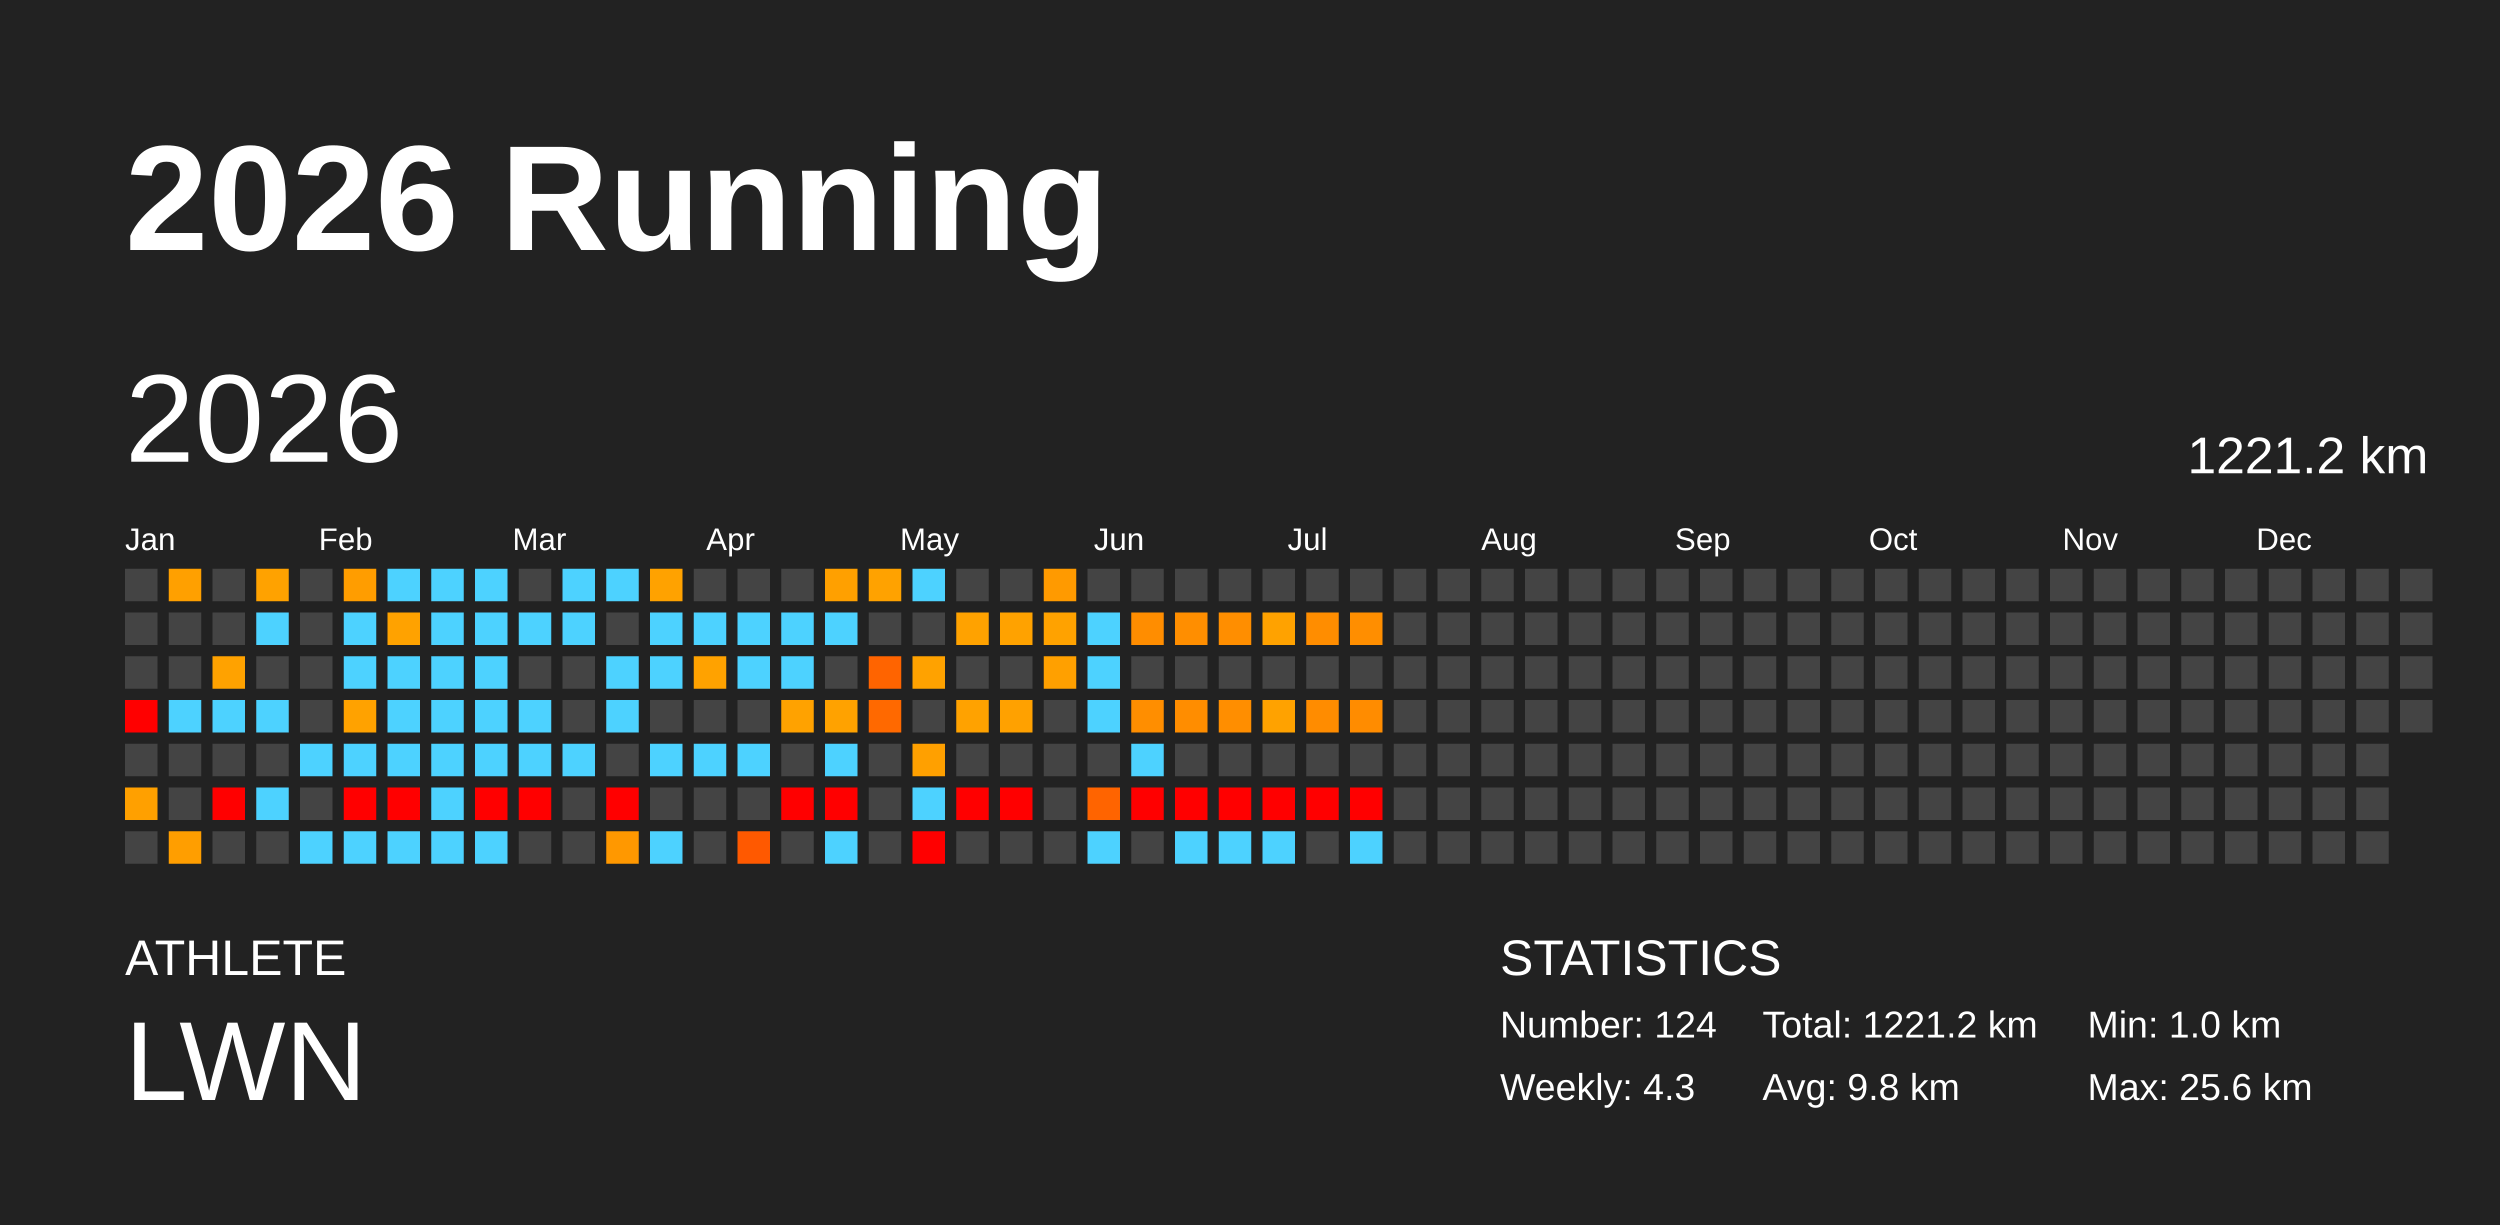
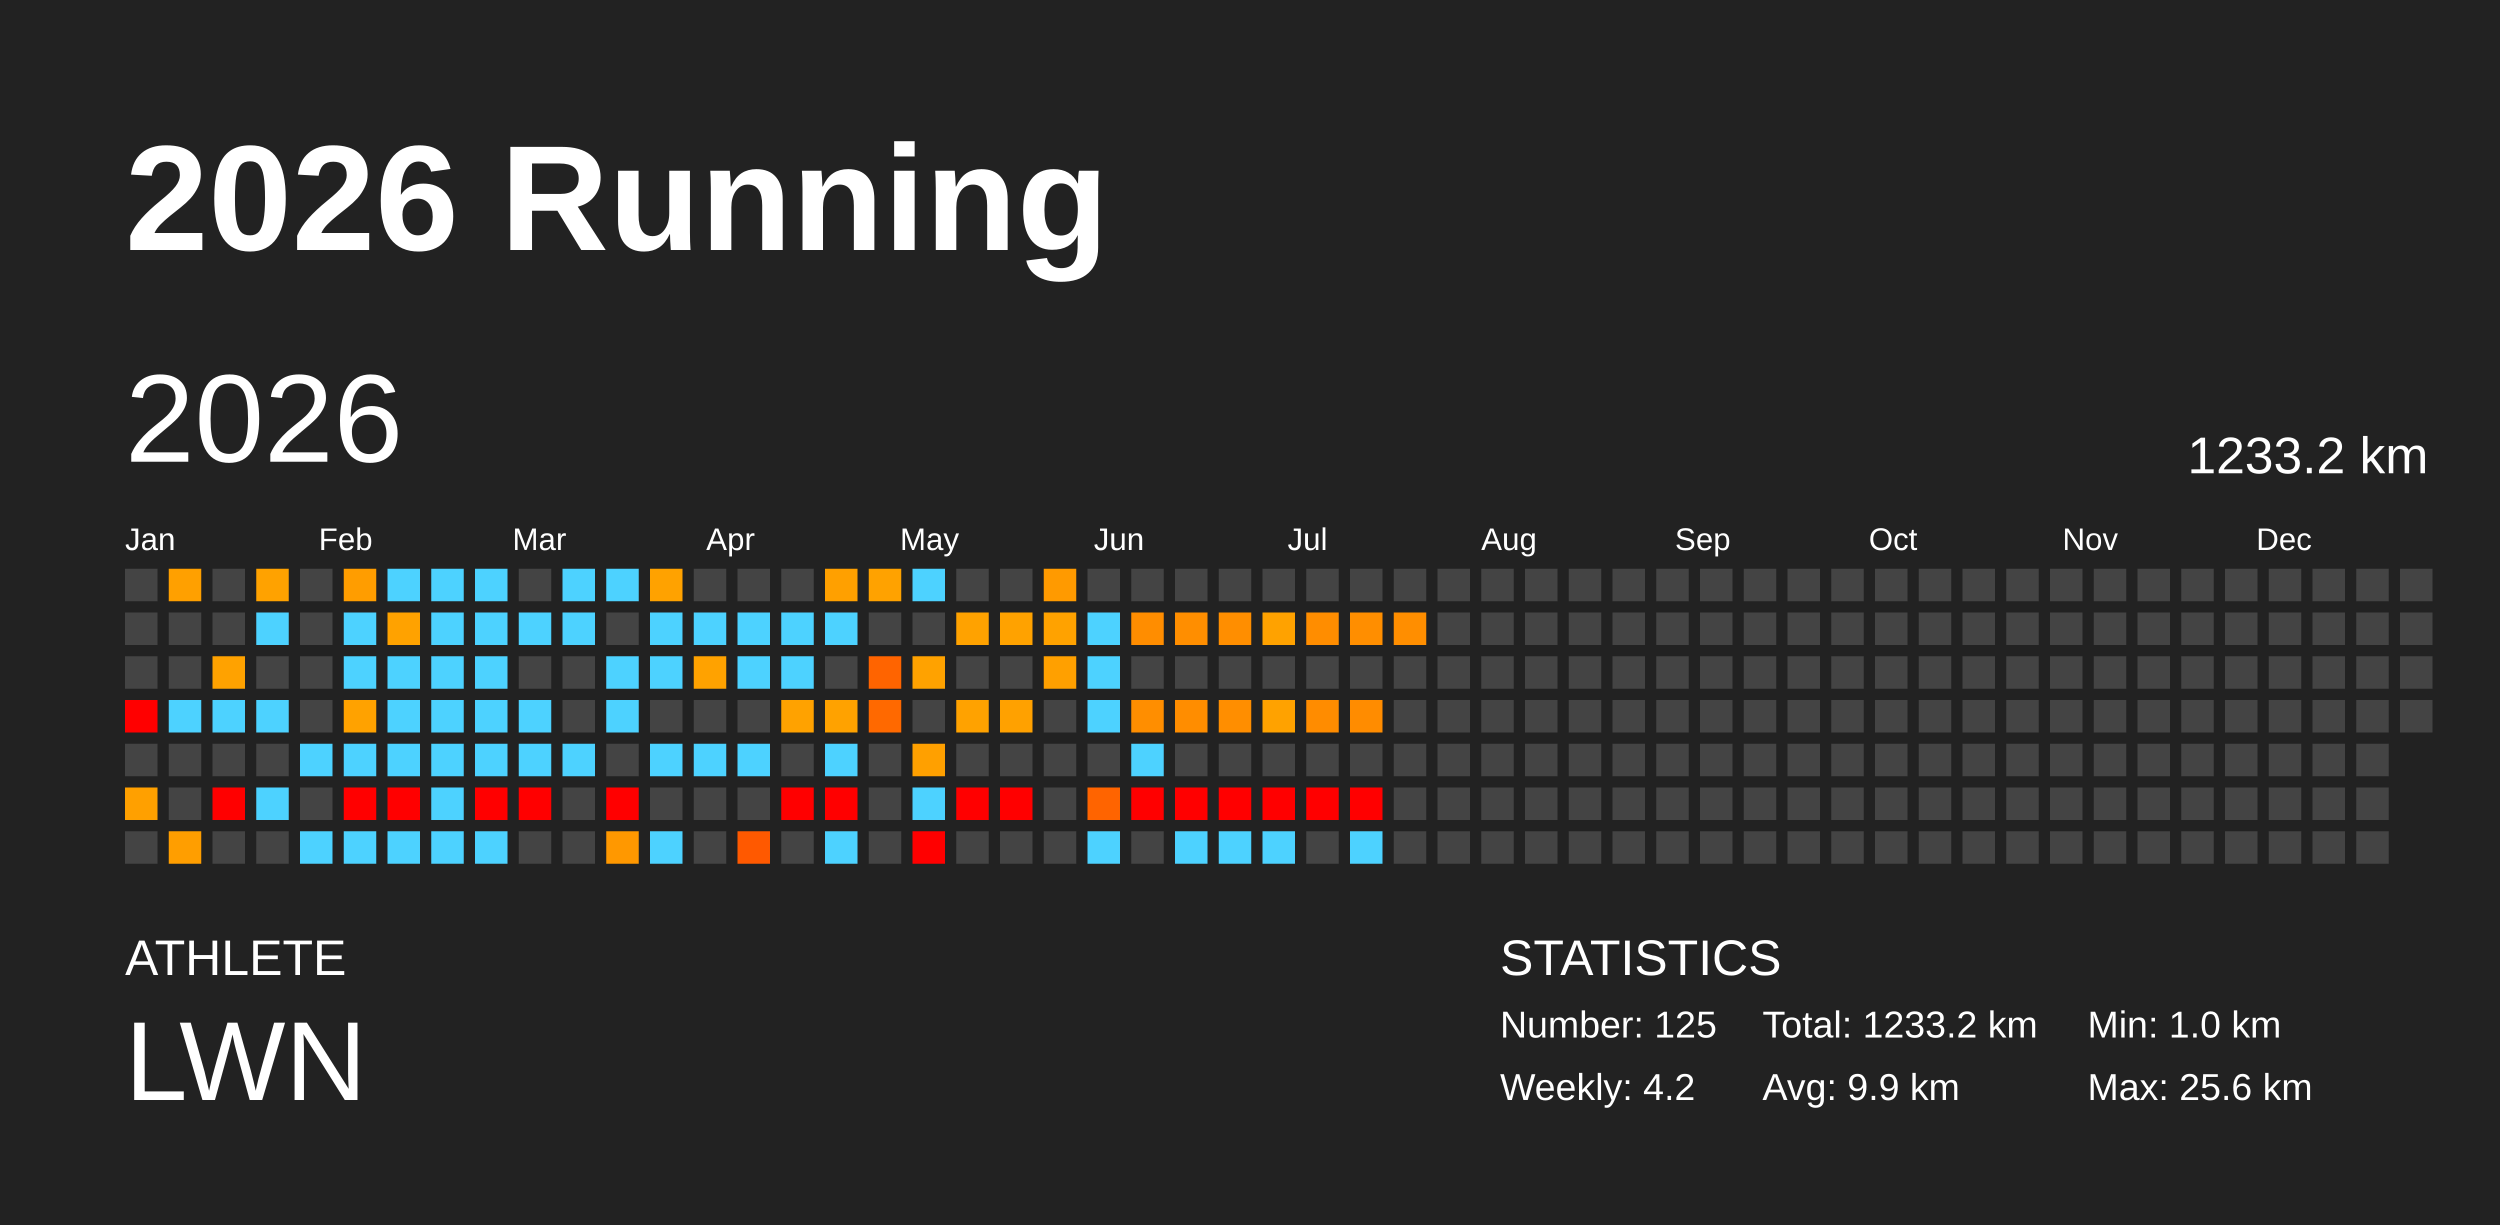
<svg xmlns="http://www.w3.org/2000/svg" baseProfile="full" height="98mm" version="1.1" viewBox="0,0,200,98" width="200mm">
  <defs />
  <rect fill="#222222" height="98" width="200" x="0" y="0" />
  <text fill="#FFFFFF" style="font-size:12px; font-family:Arial; font-weight:bold;" x="10" y="20">2026 Running</text>
  <text fill="#FFFFFF" style="font-size:4px; font-family:Arial" x="10" y="78">ATHLETE</text>
  <text fill="#FFFFFF" style="font-size:9px; font-family:Arial" x="10" y="88">LWN</text>
  <text fill="#FFFFFF" style="font-size:4px; font-family:Arial" x="120" y="78">STATISTICS</text>
-   <text fill="#FFFFFF" style="font-size:3px; font-family:Arial" x="120" y="83">Number: 124</text>
-   <text fill="#FFFFFF" style="font-size:3px; font-family:Arial" x="120" y="88">Weekly: 4.3</text>
-   <text fill="#FFFFFF" style="font-size:3px; font-family:Arial" x="141" y="83">Total: 1221.2 km</text>
-   <text fill="#FFFFFF" style="font-size:3px; font-family:Arial" x="141" y="88">Avg: 9.8 km</text>
+   <text fill="#FFFFFF" style="font-size:3px; font-family:Arial" x="120" y="83">Number: 125</text>
+   <text fill="#FFFFFF" style="font-size:3px; font-family:Arial" x="120" y="88">Weekly: 4.2</text>
+   <text fill="#FFFFFF" style="font-size:3px; font-family:Arial" x="141" y="83">Total: 1233.2 km</text>
+   <text fill="#FFFFFF" style="font-size:3px; font-family:Arial" x="141" y="88">Avg: 9.9 km</text>
  <text fill="#FFFFFF" style="font-size:3px; font-family:Arial" x="167" y="83">Min: 1.0 km</text>
  <text fill="#FFFFFF" style="font-size:3px; font-family:Arial" x="167" y="88">Max: 25.6 km</text>
  <text dominant-baseline="hanging" fill="#FFFFFF" style="font-size:10.0px; font-family:Arial;" x="10" y="30">2026</text>
-   <text dominant-baseline="hanging" fill="#FFFFFF" style="font-size:4.125px; font-family:Arial;" x="175" y="35">1221.2 km</text>
+   <text dominant-baseline="hanging" fill="#FFFFFF" style="font-size:4.125px; font-family:Arial;" x="175" y="35">1233.2 km</text>
  <text fill="#FFFFFF" style="font-size:2.5px; font-family:Arial" x="10.0" y="44">Jan</text>
  <text fill="#FFFFFF" style="font-size:2.5px; font-family:Arial" x="25.5" y="44">Feb</text>
  <text fill="#FFFFFF" style="font-size:2.5px; font-family:Arial" x="41.0" y="44">Mar</text>
  <text fill="#FFFFFF" style="font-size:2.5px; font-family:Arial" x="56.5" y="44">Apr</text>
  <text fill="#FFFFFF" style="font-size:2.5px; font-family:Arial" x="72.0" y="44">May</text>
  <text fill="#FFFFFF" style="font-size:2.5px; font-family:Arial" x="87.5" y="44">Jun</text>
  <text fill="#FFFFFF" style="font-size:2.5px; font-family:Arial" x="103.0" y="44">Jul</text>
  <text fill="#FFFFFF" style="font-size:2.5px; font-family:Arial" x="118.5" y="44">Aug</text>
  <text fill="#FFFFFF" style="font-size:2.5px; font-family:Arial" x="134.0" y="44">Sep</text>
  <text fill="#FFFFFF" style="font-size:2.5px; font-family:Arial" x="149.5" y="44">Oct</text>
  <text fill="#FFFFFF" style="font-size:2.5px; font-family:Arial" x="165.0" y="44">Nov</text>
  <text fill="#FFFFFF" style="font-size:2.5px; font-family:Arial" x="180.5" y="44">Dec</text>
  <rect fill="#444444" height="2.6" width="2.6" x="10.0" y="45.5" />
  <rect fill="#444444" height="2.6" width="2.6" x="10.0" y="49.0" />
  <rect fill="#444444" height="2.6" width="2.6" x="10.0" y="52.5" />
  <rect fill="red" height="2.6" width="2.6" x="10.0" y="56.0" />
  <rect fill="#444444" height="2.6" width="2.6" x="10.0" y="59.5" />
  <rect fill="#ffa000" height="2.6" width="2.6" x="10.0" y="63.0" />
  <rect fill="#444444" height="2.6" width="2.6" x="10.0" y="66.5" />
  <rect fill="#ffa000" height="2.6" width="2.6" x="13.5" y="45.5" />
  <rect fill="#444444" height="2.6" width="2.6" x="13.5" y="49.0" />
  <rect fill="#444444" height="2.6" width="2.6" x="13.5" y="52.5" />
  <rect fill="#4dd2ff" height="2.6" width="2.6" x="13.5" y="56.0" />
  <rect fill="#444444" height="2.6" width="2.6" x="13.5" y="59.5" />
  <rect fill="#444444" height="2.6" width="2.6" x="13.5" y="63.0" />
  <rect fill="#ff9e00" height="2.6" width="2.6" x="13.5" y="66.5" />
  <rect fill="#444444" height="2.6" width="2.6" x="17.0" y="45.5" />
  <rect fill="#444444" height="2.6" width="2.6" x="17.0" y="49.0" />
  <rect fill="#ffa200" height="2.6" width="2.6" x="17.0" y="52.5" />
  <rect fill="#4dd2ff" height="2.6" width="2.6" x="17.0" y="56.0" />
  <rect fill="#444444" height="2.6" width="2.6" x="17.0" y="59.5" />
  <rect fill="red" height="2.6" width="2.6" x="17.0" y="63.0" />
  <rect fill="#444444" height="2.6" width="2.6" x="17.0" y="66.5" />
  <rect fill="#ffa200" height="2.6" width="2.6" x="20.5" y="45.5" />
  <rect fill="#4dd2ff" height="2.6" width="2.6" x="20.5" y="49.0" />
  <rect fill="#444444" height="2.6" width="2.6" x="20.5" y="52.5" />
  <rect fill="#4dd2ff" height="2.6" width="2.6" x="20.5" y="56.0" />
  <rect fill="#444444" height="2.6" width="2.6" x="20.5" y="59.5" />
  <rect fill="#4dd2ff" height="2.6" width="2.6" x="20.5" y="63.0" />
  <rect fill="#444444" height="2.6" width="2.6" x="20.5" y="66.5" />
  <rect fill="#444444" height="2.6" width="2.6" x="24.0" y="45.5" />
  <rect fill="#444444" height="2.6" width="2.6" x="24.0" y="49.0" />
  <rect fill="#444444" height="2.6" width="2.6" x="24.0" y="52.5" />
  <rect fill="#444444" height="2.6" width="2.6" x="24.0" y="56.0" />
  <rect fill="#4dd2ff" height="2.6" width="2.6" x="24.0" y="59.5" />
  <rect fill="#444444" height="2.6" width="2.6" x="24.0" y="63.0" />
  <rect fill="#4dd2ff" height="2.6" width="2.6" x="24.0" y="66.5" />
  <rect fill="#ff9d00" height="2.6" width="2.6" x="27.5" y="45.5" />
  <rect fill="#4dd2ff" height="2.6" width="2.6" x="27.5" y="49.0" />
  <rect fill="#4dd2ff" height="2.6" width="2.6" x="27.5" y="52.5" />
  <rect fill="#ffa200" height="2.6" width="2.6" x="27.5" y="56.0" />
  <rect fill="#4dd2ff" height="2.6" width="2.6" x="27.5" y="59.5" />
  <rect fill="red" height="2.6" width="2.6" x="27.5" y="63.0" />
  <rect fill="#4dd2ff" height="2.6" width="2.6" x="27.5" y="66.5" />
  <rect fill="#4dd2ff" height="2.6" width="2.6" x="31.0" y="45.5" />
  <rect fill="#ffa200" height="2.6" width="2.6" x="31.0" y="49.0" />
  <rect fill="#4dd2ff" height="2.6" width="2.6" x="31.0" y="52.5" />
  <rect fill="#4dd2ff" height="2.6" width="2.6" x="31.0" y="56.0" />
  <rect fill="#4dd2ff" height="2.6" width="2.6" x="31.0" y="59.5" />
  <rect fill="red" height="2.6" width="2.6" x="31.0" y="63.0" />
  <rect fill="#4dd2ff" height="2.6" width="2.6" x="31.0" y="66.5" />
  <rect fill="#4dd2ff" height="2.6" width="2.6" x="34.5" y="45.5" />
  <rect fill="#4dd2ff" height="2.6" width="2.6" x="34.5" y="49.0" />
  <rect fill="#4dd2ff" height="2.6" width="2.6" x="34.5" y="52.5" />
  <rect fill="#4dd2ff" height="2.6" width="2.6" x="34.5" y="56.0" />
  <rect fill="#4dd2ff" height="2.6" width="2.6" x="34.5" y="59.5" />
  <rect fill="#4dd2ff" height="2.6" width="2.6" x="34.5" y="63.0" />
  <rect fill="#4dd2ff" height="2.6" width="2.6" x="34.5" y="66.5" />
  <rect fill="#4dd2ff" height="2.6" width="2.6" x="38.0" y="45.5" />
  <rect fill="#4dd2ff" height="2.6" width="2.6" x="38.0" y="49.0" />
  <rect fill="#4dd2ff" height="2.6" width="2.6" x="38.0" y="52.5" />
  <rect fill="#4dd2ff" height="2.6" width="2.6" x="38.0" y="56.0" />
  <rect fill="#4dd2ff" height="2.6" width="2.6" x="38.0" y="59.5" />
  <rect fill="red" height="2.6" width="2.6" x="38.0" y="63.0" />
  <rect fill="#4dd2ff" height="2.6" width="2.6" x="38.0" y="66.5" />
  <rect fill="#444444" height="2.6" width="2.6" x="41.5" y="45.5" />
  <rect fill="#4dd2ff" height="2.6" width="2.6" x="41.5" y="49.0" />
  <rect fill="#444444" height="2.6" width="2.6" x="41.5" y="52.5" />
  <rect fill="#4dd2ff" height="2.6" width="2.6" x="41.5" y="56.0" />
  <rect fill="#4dd2ff" height="2.6" width="2.6" x="41.5" y="59.5" />
  <rect fill="red" height="2.6" width="2.6" x="41.5" y="63.0" />
  <rect fill="#444444" height="2.6" width="2.6" x="41.5" y="66.5" />
  <rect fill="#4dd2ff" height="2.6" width="2.6" x="45.0" y="45.5" />
  <rect fill="#4dd2ff" height="2.6" width="2.6" x="45.0" y="49.0" />
  <rect fill="#444444" height="2.6" width="2.6" x="45.0" y="52.5" />
  <rect fill="#444444" height="2.6" width="2.6" x="45.0" y="56.0" />
  <rect fill="#4dd2ff" height="2.6" width="2.6" x="45.0" y="59.5" />
  <rect fill="#444444" height="2.6" width="2.6" x="45.0" y="63.0" />
  <rect fill="#444444" height="2.6" width="2.6" x="45.0" y="66.5" />
  <rect fill="#4dd2ff" height="2.6" width="2.6" x="48.5" y="45.5" />
  <rect fill="#444444" height="2.6" width="2.6" x="48.5" y="49.0" />
  <rect fill="#4dd2ff" height="2.6" width="2.6" x="48.5" y="52.5" />
  <rect fill="#4dd2ff" height="2.6" width="2.6" x="48.5" y="56.0" />
  <rect fill="#444444" height="2.6" width="2.6" x="48.5" y="59.5" />
  <rect fill="red" height="2.6" width="2.6" x="48.5" y="63.0" />
  <rect fill="#ff9800" height="2.6" width="2.6" x="48.5" y="66.5" />
  <rect fill="#ffa200" height="2.6" width="2.6" x="52.0" y="45.5" />
  <rect fill="#4dd2ff" height="2.6" width="2.6" x="52.0" y="49.0" />
  <rect fill="#4dd2ff" height="2.6" width="2.6" x="52.0" y="52.5" />
  <rect fill="#444444" height="2.6" width="2.6" x="52.0" y="56.0" />
  <rect fill="#4dd2ff" height="2.6" width="2.6" x="52.0" y="59.5" />
  <rect fill="#444444" height="2.6" width="2.6" x="52.0" y="63.0" />
  <rect fill="#4dd2ff" height="2.6" width="2.6" x="52.0" y="66.5" />
  <rect fill="#444444" height="2.6" width="2.6" x="55.5" y="45.5" />
  <rect fill="#4dd2ff" height="2.6" width="2.6" x="55.5" y="49.0" />
  <rect fill="#ffa200" height="2.6" width="2.6" x="55.5" y="52.5" />
  <rect fill="#444444" height="2.6" width="2.6" x="55.5" y="56.0" />
  <rect fill="#4dd2ff" height="2.6" width="2.6" x="55.5" y="59.5" />
  <rect fill="#444444" height="2.6" width="2.6" x="55.5" y="63.0" />
  <rect fill="#444444" height="2.6" width="2.6" x="55.5" y="66.5" />
  <rect fill="#444444" height="2.6" width="2.6" x="59.0" y="45.5" />
  <rect fill="#4dd2ff" height="2.6" width="2.6" x="59.0" y="49.0" />
  <rect fill="#4dd2ff" height="2.6" width="2.6" x="59.0" y="52.5" />
  <rect fill="#444444" height="2.6" width="2.6" x="59.0" y="56.0" />
  <rect fill="#4dd2ff" height="2.6" width="2.6" x="59.0" y="59.5" />
  <rect fill="#444444" height="2.6" width="2.6" x="59.0" y="63.0" />
  <rect fill="#ff5900" height="2.6" width="2.6" x="59.0" y="66.5" />
  <rect fill="#444444" height="2.6" width="2.6" x="62.5" y="45.5" />
  <rect fill="#4dd2ff" height="2.6" width="2.6" x="62.5" y="49.0" />
  <rect fill="#4dd2ff" height="2.6" width="2.6" x="62.5" y="52.5" />
  <rect fill="#ffa200" height="2.6" width="2.6" x="62.5" y="56.0" />
  <rect fill="#444444" height="2.6" width="2.6" x="62.5" y="59.5" />
  <rect fill="red" height="2.6" width="2.6" x="62.5" y="63.0" />
  <rect fill="#444444" height="2.6" width="2.6" x="62.5" y="66.5" />
  <rect fill="#ffa000" height="2.6" width="2.6" x="66.0" y="45.5" />
  <rect fill="#4dd2ff" height="2.6" width="2.6" x="66.0" y="49.0" />
  <rect fill="#444444" height="2.6" width="2.6" x="66.0" y="52.5" />
  <rect fill="#ffa200" height="2.6" width="2.6" x="66.0" y="56.0" />
  <rect fill="#4dd2ff" height="2.6" width="2.6" x="66.0" y="59.5" />
  <rect fill="red" height="2.6" width="2.6" x="66.0" y="63.0" />
  <rect fill="#4dd2ff" height="2.6" width="2.6" x="66.0" y="66.5" />
  <rect fill="#ffa200" height="2.6" width="2.6" x="69.5" y="45.5" />
  <rect fill="#444444" height="2.6" width="2.6" x="69.5" y="49.0" />
  <rect fill="#ff6400" height="2.6" width="2.6" x="69.5" y="52.5" />
  <rect fill="#ff6900" height="2.6" width="2.6" x="69.5" y="56.0" />
  <rect fill="#444444" height="2.6" width="2.6" x="69.5" y="59.5" />
  <rect fill="#444444" height="2.6" width="2.6" x="69.5" y="63.0" />
  <rect fill="#444444" height="2.6" width="2.6" x="69.5" y="66.5" />
  <rect fill="#4dd2ff" height="2.6" width="2.6" x="73.0" y="45.5" />
  <rect fill="#444444" height="2.6" width="2.6" x="73.0" y="49.0" />
  <rect fill="#ffa200" height="2.6" width="2.6" x="73.0" y="52.5" />
  <rect fill="#444444" height="2.6" width="2.6" x="73.0" y="56.0" />
  <rect fill="#ffa000" height="2.6" width="2.6" x="73.0" y="59.5" />
  <rect fill="#4dd2ff" height="2.6" width="2.6" x="73.0" y="63.0" />
  <rect fill="red" height="2.6" width="2.6" x="73.0" y="66.5" />
  <rect fill="#444444" height="2.6" width="2.6" x="76.5" y="45.5" />
  <rect fill="#ffa200" height="2.6" width="2.6" x="76.5" y="49.0" />
  <rect fill="#444444" height="2.6" width="2.6" x="76.5" y="52.5" />
  <rect fill="#ffa200" height="2.6" width="2.6" x="76.5" y="56.0" />
  <rect fill="#444444" height="2.6" width="2.6" x="76.5" y="59.5" />
  <rect fill="red" height="2.6" width="2.6" x="76.5" y="63.0" />
  <rect fill="#444444" height="2.6" width="2.6" x="76.5" y="66.5" />
  <rect fill="#444444" height="2.6" width="2.6" x="80.0" y="45.5" />
  <rect fill="#ffa200" height="2.6" width="2.6" x="80.0" y="49.0" />
  <rect fill="#444444" height="2.6" width="2.6" x="80.0" y="52.5" />
  <rect fill="#ffa100" height="2.6" width="2.6" x="80.0" y="56.0" />
  <rect fill="#444444" height="2.6" width="2.6" x="80.0" y="59.5" />
  <rect fill="red" height="2.6" width="2.6" x="80.0" y="63.0" />
  <rect fill="#444444" height="2.6" width="2.6" x="80.0" y="66.5" />
  <rect fill="#ff9a00" height="2.6" width="2.6" x="83.5" y="45.5" />
  <rect fill="#ffa200" height="2.6" width="2.6" x="83.5" y="49.0" />
  <rect fill="#ffa000" height="2.6" width="2.6" x="83.5" y="52.5" />
  <rect fill="#444444" height="2.6" width="2.6" x="83.5" y="56.0" />
  <rect fill="#444444" height="2.6" width="2.6" x="83.5" y="59.5" />
  <rect fill="#444444" height="2.6" width="2.6" x="83.5" y="63.0" />
  <rect fill="#444444" height="2.6" width="2.6" x="83.5" y="66.5" />
  <rect fill="#444444" height="2.6" width="2.6" x="87.0" y="45.5" />
  <rect fill="#4dd2ff" height="2.6" width="2.6" x="87.0" y="49.0" />
  <rect fill="#4dd2ff" height="2.6" width="2.6" x="87.0" y="52.5" />
  <rect fill="#4dd2ff" height="2.6" width="2.6" x="87.0" y="56.0" />
  <rect fill="#444444" height="2.6" width="2.6" x="87.0" y="59.5" />
  <rect fill="#ff6400" height="2.6" width="2.6" x="87.0" y="63.0" />
  <rect fill="#4dd2ff" height="2.6" width="2.6" x="87.0" y="66.5" />
  <rect fill="#444444" height="2.6" width="2.6" x="90.5" y="45.5" />
  <rect fill="#ff8d00" height="2.6" width="2.6" x="90.5" y="49.0" />
  <rect fill="#444444" height="2.6" width="2.6" x="90.5" y="52.5" />
  <rect fill="#ff8e00" height="2.6" width="2.6" x="90.5" y="56.0" />
  <rect fill="#4dd2ff" height="2.6" width="2.6" x="90.5" y="59.5" />
  <rect fill="red" height="2.6" width="2.6" x="90.5" y="63.0" />
  <rect fill="#444444" height="2.6" width="2.6" x="90.5" y="66.5" />
  <rect fill="#444444" height="2.6" width="2.6" x="94.0" y="45.5" />
  <rect fill="#ff8e00" height="2.6" width="2.6" x="94.0" y="49.0" />
  <rect fill="#444444" height="2.6" width="2.6" x="94.0" y="52.5" />
  <rect fill="#ff8d00" height="2.6" width="2.6" x="94.0" y="56.0" />
  <rect fill="#444444" height="2.6" width="2.6" x="94.0" y="59.5" />
  <rect fill="red" height="2.6" width="2.6" x="94.0" y="63.0" />
  <rect fill="#4dd2ff" height="2.6" width="2.6" x="94.0" y="66.5" />
  <rect fill="#444444" height="2.6" width="2.6" x="97.5" y="45.5" />
  <rect fill="#ff8e00" height="2.6" width="2.6" x="97.5" y="49.0" />
  <rect fill="#444444" height="2.6" width="2.6" x="97.5" y="52.5" />
  <rect fill="#ff8e00" height="2.6" width="2.6" x="97.5" y="56.0" />
  <rect fill="#444444" height="2.6" width="2.6" x="97.5" y="59.5" />
  <rect fill="red" height="2.6" width="2.6" x="97.5" y="63.0" />
  <rect fill="#4dd2ff" height="2.6" width="2.6" x="97.5" y="66.5" />
  <rect fill="#444444" height="2.6" width="2.6" x="101.0" y="45.5" />
  <rect fill="#ffa200" height="2.6" width="2.6" x="101.0" y="49.0" />
  <rect fill="#444444" height="2.6" width="2.6" x="101.0" y="52.5" />
  <rect fill="#ffa200" height="2.6" width="2.6" x="101.0" y="56.0" />
  <rect fill="#444444" height="2.6" width="2.6" x="101.0" y="59.5" />
  <rect fill="red" height="2.6" width="2.6" x="101.0" y="63.0" />
  <rect fill="#4dd2ff" height="2.6" width="2.6" x="101.0" y="66.5" />
  <rect fill="#444444" height="2.6" width="2.6" x="104.5" y="45.5" />
  <rect fill="#ff8d00" height="2.6" width="2.6" x="104.5" y="49.0" />
  <rect fill="#444444" height="2.6" width="2.6" x="104.5" y="52.5" />
  <rect fill="#ff8c00" height="2.6" width="2.6" x="104.5" y="56.0" />
  <rect fill="#444444" height="2.6" width="2.6" x="104.5" y="59.5" />
  <rect fill="red" height="2.6" width="2.6" x="104.5" y="63.0" />
  <rect fill="#444444" height="2.6" width="2.6" x="104.5" y="66.5" />
  <rect fill="#444444" height="2.6" width="2.6" x="108.0" y="45.5" />
  <rect fill="#ff8e00" height="2.6" width="2.6" x="108.0" y="49.0" />
  <rect fill="#444444" height="2.6" width="2.6" x="108.0" y="52.5" />
  <rect fill="#ff8c00" height="2.6" width="2.6" x="108.0" y="56.0" />
  <rect fill="#444444" height="2.6" width="2.6" x="108.0" y="59.5" />
  <rect fill="red" height="2.6" width="2.6" x="108.0" y="63.0" />
  <rect fill="#4dd2ff" height="2.6" width="2.6" x="108.0" y="66.5" />
  <rect fill="#444444" height="2.6" width="2.6" x="111.5" y="45.5" />
-   <rect fill="#444444" height="2.6" width="2.6" x="111.5" y="49.0" />
+   <rect fill="#ff8e00" height="2.6" width="2.6" x="111.5" y="49.0" />
  <rect fill="#444444" height="2.6" width="2.6" x="111.5" y="52.5" />
  <rect fill="#444444" height="2.6" width="2.6" x="111.5" y="56.0" />
  <rect fill="#444444" height="2.6" width="2.6" x="111.5" y="59.5" />
  <rect fill="#444444" height="2.6" width="2.6" x="111.5" y="63.0" />
  <rect fill="#444444" height="2.6" width="2.6" x="111.5" y="66.5" />
  <rect fill="#444444" height="2.6" width="2.6" x="115.0" y="45.5" />
  <rect fill="#444444" height="2.6" width="2.6" x="115.0" y="49.0" />
  <rect fill="#444444" height="2.6" width="2.6" x="115.0" y="52.5" />
  <rect fill="#444444" height="2.6" width="2.6" x="115.0" y="56.0" />
  <rect fill="#444444" height="2.6" width="2.6" x="115.0" y="59.5" />
  <rect fill="#444444" height="2.6" width="2.6" x="115.0" y="63.0" />
  <rect fill="#444444" height="2.6" width="2.6" x="115.0" y="66.5" />
  <rect fill="#444444" height="2.6" width="2.6" x="118.5" y="45.5" />
  <rect fill="#444444" height="2.6" width="2.6" x="118.5" y="49.0" />
  <rect fill="#444444" height="2.6" width="2.6" x="118.5" y="52.5" />
  <rect fill="#444444" height="2.6" width="2.6" x="118.5" y="56.0" />
  <rect fill="#444444" height="2.6" width="2.6" x="118.5" y="59.5" />
  <rect fill="#444444" height="2.6" width="2.6" x="118.5" y="63.0" />
  <rect fill="#444444" height="2.6" width="2.6" x="118.5" y="66.5" />
  <rect fill="#444444" height="2.6" width="2.6" x="122.0" y="45.5" />
  <rect fill="#444444" height="2.6" width="2.6" x="122.0" y="49.0" />
  <rect fill="#444444" height="2.6" width="2.6" x="122.0" y="52.5" />
  <rect fill="#444444" height="2.6" width="2.6" x="122.0" y="56.0" />
  <rect fill="#444444" height="2.6" width="2.6" x="122.0" y="59.5" />
  <rect fill="#444444" height="2.6" width="2.6" x="122.0" y="63.0" />
  <rect fill="#444444" height="2.6" width="2.6" x="122.0" y="66.5" />
  <rect fill="#444444" height="2.6" width="2.6" x="125.5" y="45.5" />
  <rect fill="#444444" height="2.6" width="2.6" x="125.5" y="49.0" />
  <rect fill="#444444" height="2.6" width="2.6" x="125.5" y="52.5" />
  <rect fill="#444444" height="2.6" width="2.6" x="125.5" y="56.0" />
  <rect fill="#444444" height="2.6" width="2.6" x="125.5" y="59.5" />
  <rect fill="#444444" height="2.6" width="2.6" x="125.5" y="63.0" />
  <rect fill="#444444" height="2.6" width="2.6" x="125.5" y="66.5" />
  <rect fill="#444444" height="2.6" width="2.6" x="129.0" y="45.5" />
  <rect fill="#444444" height="2.6" width="2.6" x="129.0" y="49.0" />
  <rect fill="#444444" height="2.6" width="2.6" x="129.0" y="52.5" />
  <rect fill="#444444" height="2.6" width="2.6" x="129.0" y="56.0" />
  <rect fill="#444444" height="2.6" width="2.6" x="129.0" y="59.5" />
  <rect fill="#444444" height="2.6" width="2.6" x="129.0" y="63.0" />
  <rect fill="#444444" height="2.6" width="2.6" x="129.0" y="66.5" />
  <rect fill="#444444" height="2.6" width="2.6" x="132.5" y="45.5" />
  <rect fill="#444444" height="2.6" width="2.6" x="132.5" y="49.0" />
  <rect fill="#444444" height="2.6" width="2.6" x="132.5" y="52.5" />
  <rect fill="#444444" height="2.6" width="2.6" x="132.5" y="56.0" />
  <rect fill="#444444" height="2.6" width="2.6" x="132.5" y="59.5" />
  <rect fill="#444444" height="2.6" width="2.6" x="132.5" y="63.0" />
  <rect fill="#444444" height="2.6" width="2.6" x="132.5" y="66.5" />
  <rect fill="#444444" height="2.6" width="2.6" x="136.0" y="45.5" />
  <rect fill="#444444" height="2.6" width="2.6" x="136.0" y="49.0" />
  <rect fill="#444444" height="2.6" width="2.6" x="136.0" y="52.5" />
  <rect fill="#444444" height="2.6" width="2.6" x="136.0" y="56.0" />
  <rect fill="#444444" height="2.6" width="2.6" x="136.0" y="59.5" />
  <rect fill="#444444" height="2.6" width="2.6" x="136.0" y="63.0" />
  <rect fill="#444444" height="2.6" width="2.6" x="136.0" y="66.5" />
  <rect fill="#444444" height="2.6" width="2.6" x="139.5" y="45.5" />
  <rect fill="#444444" height="2.6" width="2.6" x="139.5" y="49.0" />
  <rect fill="#444444" height="2.6" width="2.6" x="139.5" y="52.5" />
  <rect fill="#444444" height="2.6" width="2.6" x="139.5" y="56.0" />
  <rect fill="#444444" height="2.6" width="2.6" x="139.5" y="59.5" />
  <rect fill="#444444" height="2.6" width="2.6" x="139.5" y="63.0" />
  <rect fill="#444444" height="2.6" width="2.6" x="139.5" y="66.5" />
  <rect fill="#444444" height="2.6" width="2.6" x="143.0" y="45.5" />
  <rect fill="#444444" height="2.6" width="2.6" x="143.0" y="49.0" />
  <rect fill="#444444" height="2.6" width="2.6" x="143.0" y="52.5" />
  <rect fill="#444444" height="2.6" width="2.6" x="143.0" y="56.0" />
  <rect fill="#444444" height="2.6" width="2.6" x="143.0" y="59.5" />
  <rect fill="#444444" height="2.6" width="2.6" x="143.0" y="63.0" />
  <rect fill="#444444" height="2.6" width="2.6" x="143.0" y="66.5" />
  <rect fill="#444444" height="2.6" width="2.6" x="146.5" y="45.5" />
  <rect fill="#444444" height="2.6" width="2.6" x="146.5" y="49.0" />
  <rect fill="#444444" height="2.6" width="2.6" x="146.5" y="52.5" />
  <rect fill="#444444" height="2.6" width="2.6" x="146.5" y="56.0" />
  <rect fill="#444444" height="2.6" width="2.6" x="146.5" y="59.5" />
  <rect fill="#444444" height="2.6" width="2.6" x="146.5" y="63.0" />
  <rect fill="#444444" height="2.6" width="2.6" x="146.5" y="66.5" />
  <rect fill="#444444" height="2.6" width="2.6" x="150.0" y="45.5" />
  <rect fill="#444444" height="2.6" width="2.6" x="150.0" y="49.0" />
  <rect fill="#444444" height="2.6" width="2.6" x="150.0" y="52.5" />
  <rect fill="#444444" height="2.6" width="2.6" x="150.0" y="56.0" />
  <rect fill="#444444" height="2.6" width="2.6" x="150.0" y="59.5" />
  <rect fill="#444444" height="2.6" width="2.6" x="150.0" y="63.0" />
  <rect fill="#444444" height="2.6" width="2.6" x="150.0" y="66.5" />
  <rect fill="#444444" height="2.6" width="2.6" x="153.5" y="45.5" />
  <rect fill="#444444" height="2.6" width="2.6" x="153.5" y="49.0" />
  <rect fill="#444444" height="2.6" width="2.6" x="153.5" y="52.5" />
  <rect fill="#444444" height="2.6" width="2.6" x="153.5" y="56.0" />
  <rect fill="#444444" height="2.6" width="2.6" x="153.5" y="59.5" />
  <rect fill="#444444" height="2.6" width="2.6" x="153.5" y="63.0" />
  <rect fill="#444444" height="2.6" width="2.6" x="153.5" y="66.5" />
  <rect fill="#444444" height="2.6" width="2.6" x="157.0" y="45.5" />
  <rect fill="#444444" height="2.6" width="2.6" x="157.0" y="49.0" />
  <rect fill="#444444" height="2.6" width="2.6" x="157.0" y="52.5" />
  <rect fill="#444444" height="2.6" width="2.6" x="157.0" y="56.0" />
  <rect fill="#444444" height="2.6" width="2.6" x="157.0" y="59.5" />
  <rect fill="#444444" height="2.6" width="2.6" x="157.0" y="63.0" />
  <rect fill="#444444" height="2.6" width="2.6" x="157.0" y="66.5" />
  <rect fill="#444444" height="2.6" width="2.6" x="160.5" y="45.5" />
  <rect fill="#444444" height="2.6" width="2.6" x="160.5" y="49.0" />
  <rect fill="#444444" height="2.6" width="2.6" x="160.5" y="52.5" />
  <rect fill="#444444" height="2.6" width="2.6" x="160.5" y="56.0" />
  <rect fill="#444444" height="2.6" width="2.6" x="160.5" y="59.5" />
  <rect fill="#444444" height="2.6" width="2.6" x="160.5" y="63.0" />
  <rect fill="#444444" height="2.6" width="2.6" x="160.5" y="66.5" />
  <rect fill="#444444" height="2.6" width="2.6" x="164.0" y="45.5" />
  <rect fill="#444444" height="2.6" width="2.6" x="164.0" y="49.0" />
  <rect fill="#444444" height="2.6" width="2.6" x="164.0" y="52.5" />
  <rect fill="#444444" height="2.6" width="2.6" x="164.0" y="56.0" />
  <rect fill="#444444" height="2.6" width="2.6" x="164.0" y="59.5" />
  <rect fill="#444444" height="2.6" width="2.6" x="164.0" y="63.0" />
  <rect fill="#444444" height="2.6" width="2.6" x="164.0" y="66.5" />
  <rect fill="#444444" height="2.6" width="2.6" x="167.5" y="45.5" />
  <rect fill="#444444" height="2.6" width="2.6" x="167.5" y="49.0" />
  <rect fill="#444444" height="2.6" width="2.6" x="167.5" y="52.5" />
  <rect fill="#444444" height="2.6" width="2.6" x="167.5" y="56.0" />
  <rect fill="#444444" height="2.6" width="2.6" x="167.5" y="59.5" />
  <rect fill="#444444" height="2.6" width="2.6" x="167.5" y="63.0" />
  <rect fill="#444444" height="2.6" width="2.6" x="167.5" y="66.5" />
  <rect fill="#444444" height="2.6" width="2.6" x="171.0" y="45.5" />
  <rect fill="#444444" height="2.6" width="2.6" x="171.0" y="49.0" />
  <rect fill="#444444" height="2.6" width="2.6" x="171.0" y="52.5" />
  <rect fill="#444444" height="2.6" width="2.6" x="171.0" y="56.0" />
  <rect fill="#444444" height="2.6" width="2.6" x="171.0" y="59.5" />
  <rect fill="#444444" height="2.6" width="2.6" x="171.0" y="63.0" />
  <rect fill="#444444" height="2.6" width="2.6" x="171.0" y="66.5" />
  <rect fill="#444444" height="2.6" width="2.6" x="174.5" y="45.5" />
  <rect fill="#444444" height="2.6" width="2.6" x="174.5" y="49.0" />
  <rect fill="#444444" height="2.6" width="2.6" x="174.5" y="52.5" />
  <rect fill="#444444" height="2.6" width="2.6" x="174.5" y="56.0" />
  <rect fill="#444444" height="2.6" width="2.6" x="174.5" y="59.5" />
  <rect fill="#444444" height="2.6" width="2.6" x="174.5" y="63.0" />
  <rect fill="#444444" height="2.6" width="2.6" x="174.5" y="66.5" />
  <rect fill="#444444" height="2.6" width="2.6" x="178.0" y="45.5" />
  <rect fill="#444444" height="2.6" width="2.6" x="178.0" y="49.0" />
  <rect fill="#444444" height="2.6" width="2.6" x="178.0" y="52.5" />
  <rect fill="#444444" height="2.6" width="2.6" x="178.0" y="56.0" />
  <rect fill="#444444" height="2.6" width="2.6" x="178.0" y="59.5" />
  <rect fill="#444444" height="2.6" width="2.6" x="178.0" y="63.0" />
  <rect fill="#444444" height="2.6" width="2.6" x="178.0" y="66.5" />
  <rect fill="#444444" height="2.6" width="2.6" x="181.5" y="45.5" />
  <rect fill="#444444" height="2.6" width="2.6" x="181.5" y="49.0" />
  <rect fill="#444444" height="2.6" width="2.6" x="181.5" y="52.5" />
  <rect fill="#444444" height="2.6" width="2.6" x="181.5" y="56.0" />
  <rect fill="#444444" height="2.6" width="2.6" x="181.5" y="59.5" />
  <rect fill="#444444" height="2.6" width="2.6" x="181.5" y="63.0" />
  <rect fill="#444444" height="2.6" width="2.6" x="181.5" y="66.5" />
  <rect fill="#444444" height="2.6" width="2.6" x="185.0" y="45.5" />
  <rect fill="#444444" height="2.6" width="2.6" x="185.0" y="49.0" />
  <rect fill="#444444" height="2.6" width="2.6" x="185.0" y="52.5" />
  <rect fill="#444444" height="2.6" width="2.6" x="185.0" y="56.0" />
  <rect fill="#444444" height="2.6" width="2.6" x="185.0" y="59.5" />
  <rect fill="#444444" height="2.6" width="2.6" x="185.0" y="63.0" />
  <rect fill="#444444" height="2.6" width="2.6" x="185.0" y="66.5" />
  <rect fill="#444444" height="2.6" width="2.6" x="188.5" y="45.5" />
  <rect fill="#444444" height="2.6" width="2.6" x="188.5" y="49.0" />
  <rect fill="#444444" height="2.6" width="2.6" x="188.5" y="52.5" />
  <rect fill="#444444" height="2.6" width="2.6" x="188.5" y="56.0" />
  <rect fill="#444444" height="2.6" width="2.6" x="188.5" y="59.5" />
  <rect fill="#444444" height="2.6" width="2.6" x="188.5" y="63.0" />
  <rect fill="#444444" height="2.6" width="2.6" x="188.5" y="66.5" />
  <rect fill="#444444" height="2.6" width="2.6" x="192.0" y="45.5" />
  <rect fill="#444444" height="2.6" width="2.6" x="192.0" y="49.0" />
  <rect fill="#444444" height="2.6" width="2.6" x="192.0" y="52.5" />
  <rect fill="#444444" height="2.6" width="2.6" x="192.0" y="56.0" />
</svg>
